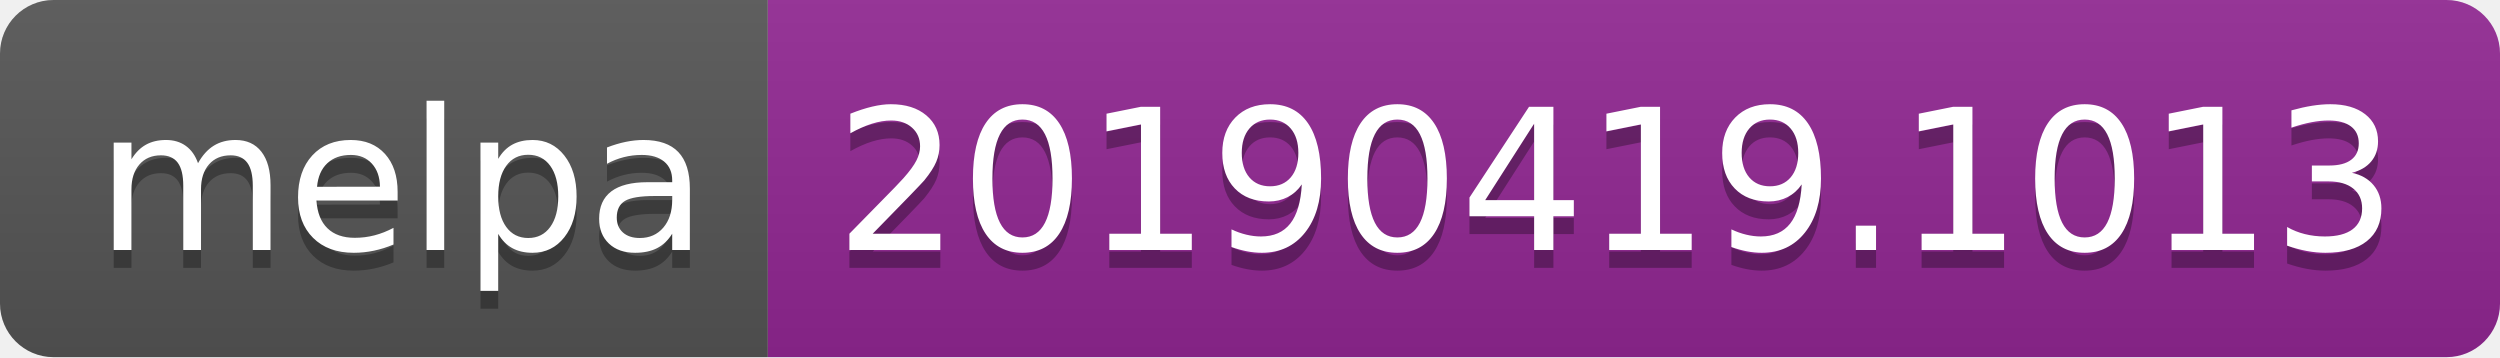
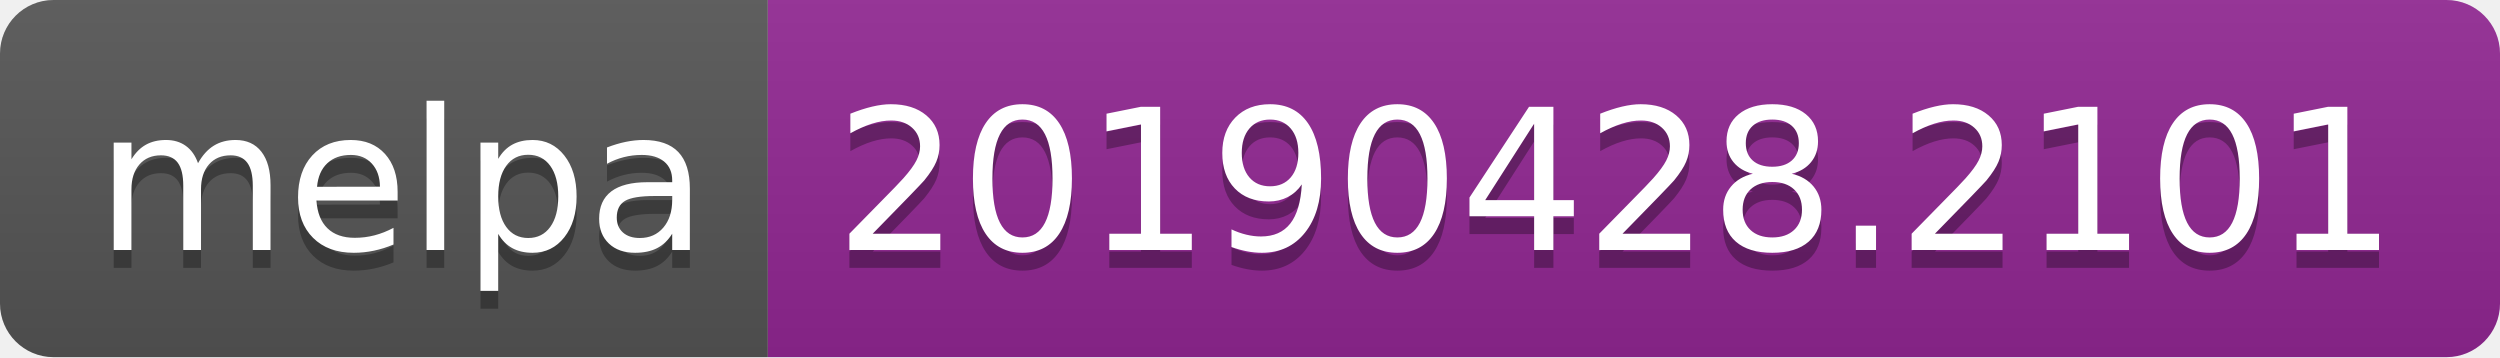
<svg xmlns="http://www.w3.org/2000/svg" width="140" height="20">
  <linearGradient id="b" x2="0" y2="100%">
    <stop offset="0" stop-color="#bbb" stop-opacity=".1" />
    <stop offset="1" stop-opacity=".1" />
  </linearGradient>
  <clipPath id="a">
    <rect width="140" height="20" rx="3" fill="#fff" />
  </clipPath>
  <g clip-path="url(#a)">
    <path fill="#555" d="M0 0h43v20H0z" />
    <path fill="#922793" d="M43 0h97v20H43z" />
    <path fill="url(#b)" d="M0 0h140v20H0z" />
  </g>
  <g fill="#fff" text-anchor="middle" font-family="DejaVu Sans,Verdana,Geneva,sans-serif" font-size="110">
    <text x="225" y="150" fill="#010101" fill-opacity=".3" transform="scale(.1)" textLength="330">melpa</text>
    <text x="225" y="140" transform="scale(.1)" textLength="330">melpa</text>
-     <text x="905" y="150" fill="#010101" fill-opacity=".3" transform="scale(.1)" textLength="870">20190419.1013</text>
-     <text x="905" y="140" transform="scale(.1)" textLength="870">20190419.1013</text>
+     <text x="905" y="150" fill="#010101" fill-opacity=".3" transform="scale(.1)" textLength="870">20190428.2101</text>
+     <text x="905" y="140" transform="scale(.1)" textLength="870">20190428.2101</text>
  </g>
</svg>
